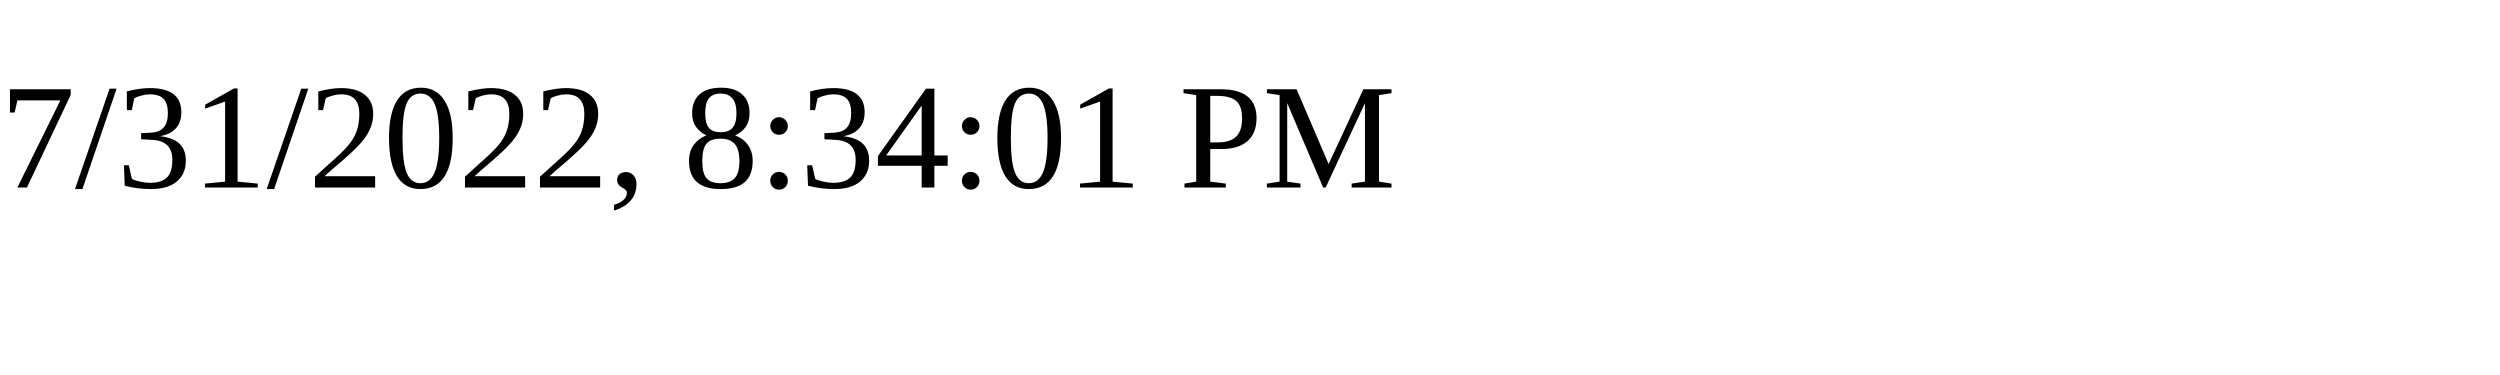
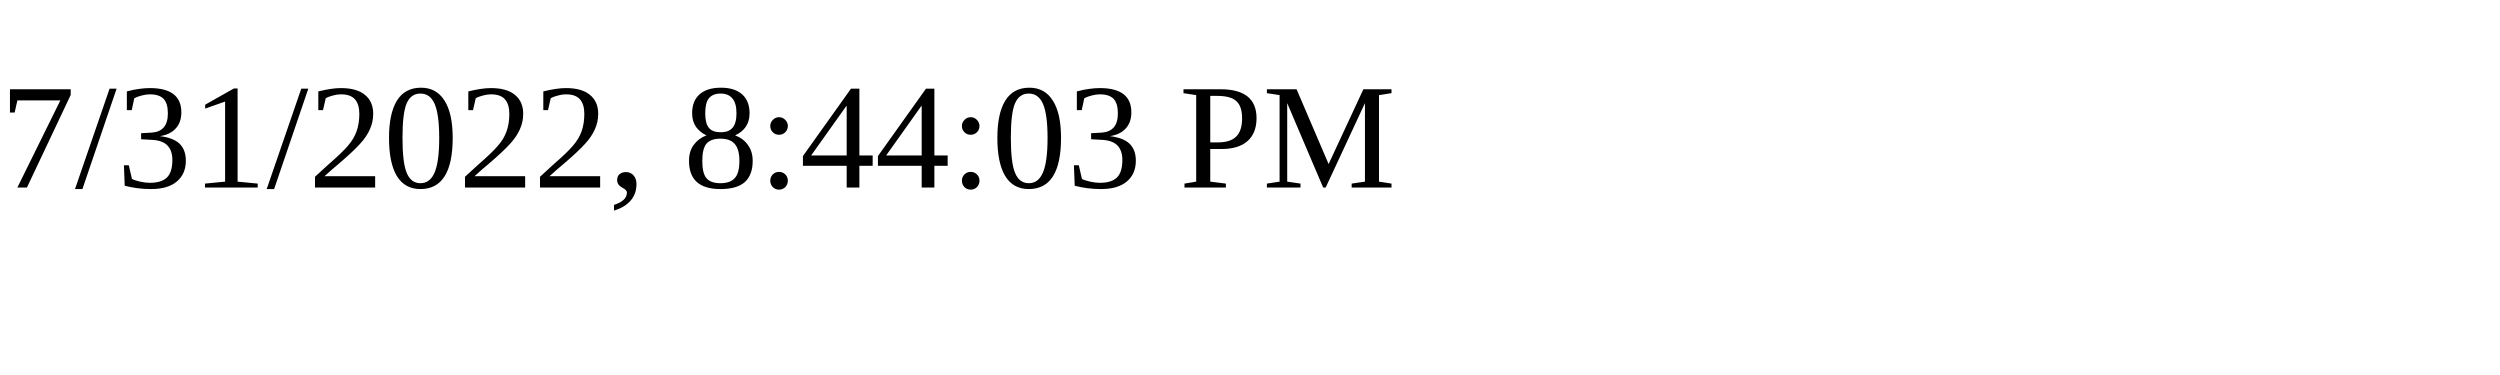
<svg xmlns="http://www.w3.org/2000/svg" height="30" width="200">
-   <text x="0" y="15">7/31/2022, 8:34:01 PM</text>
+   <text x="0" y="15">7/31/2022, 8:44:03 PM</text>
</svg>
